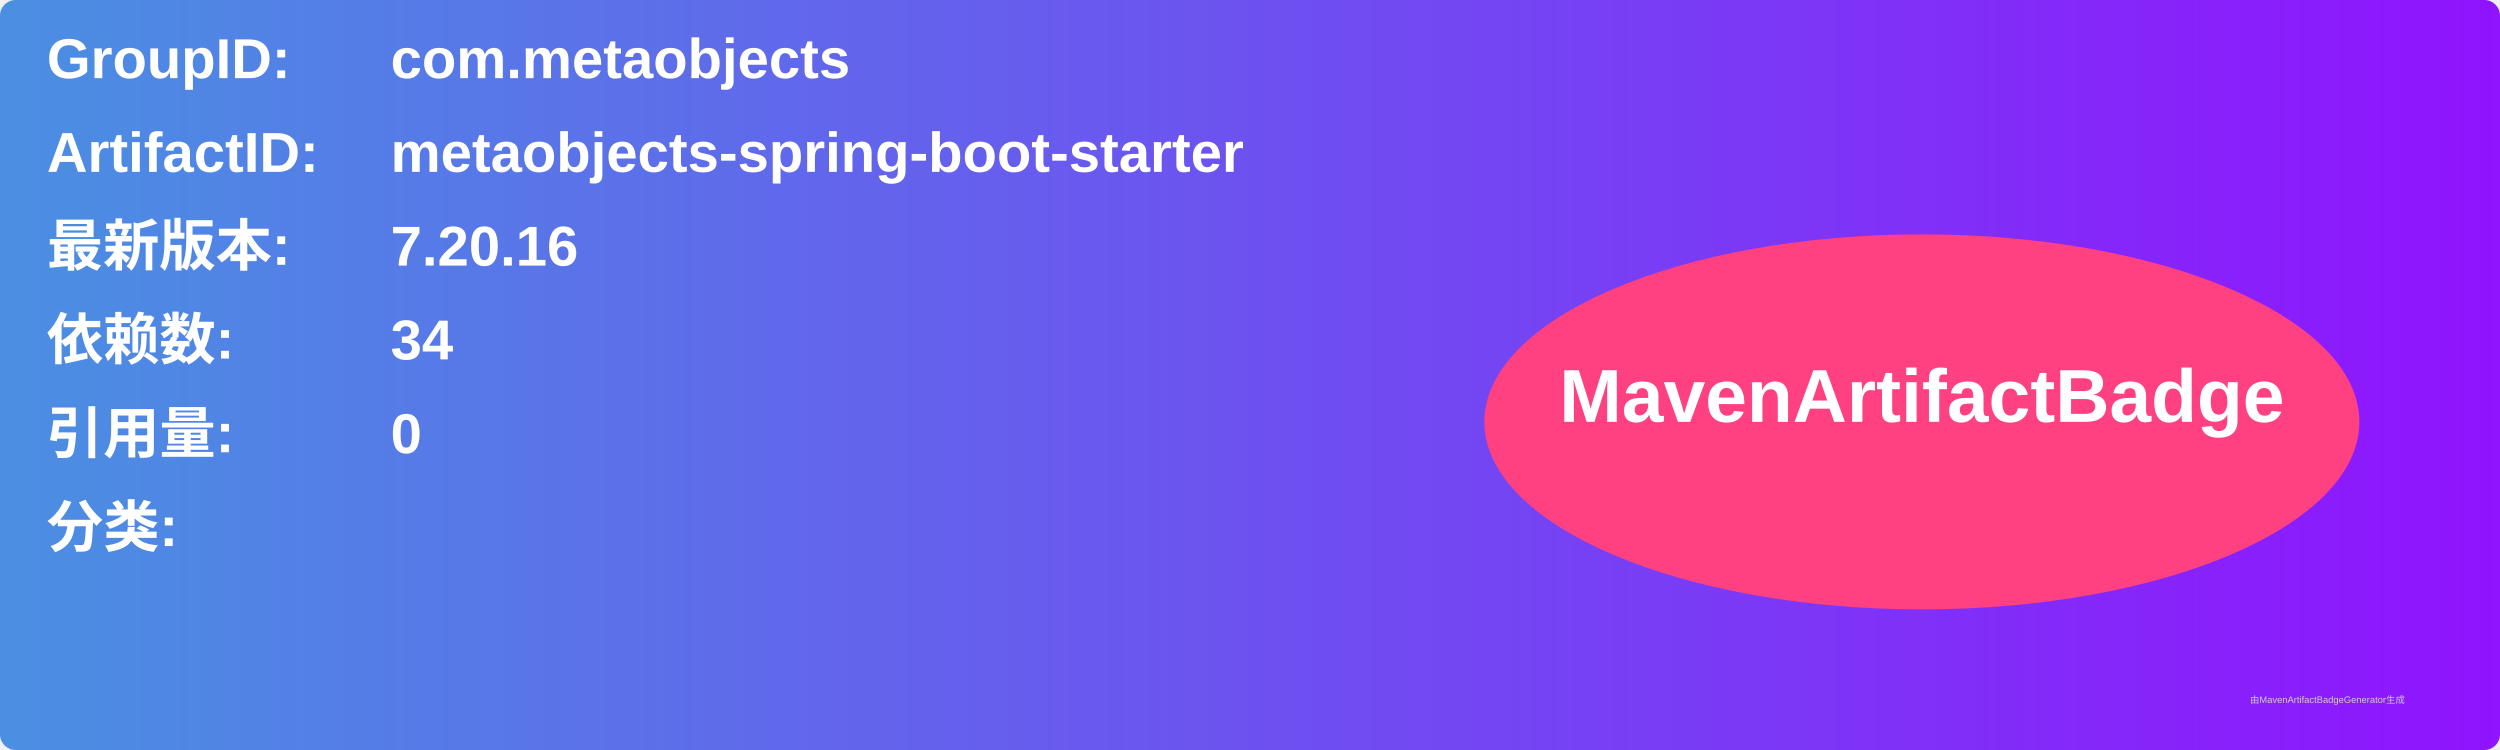
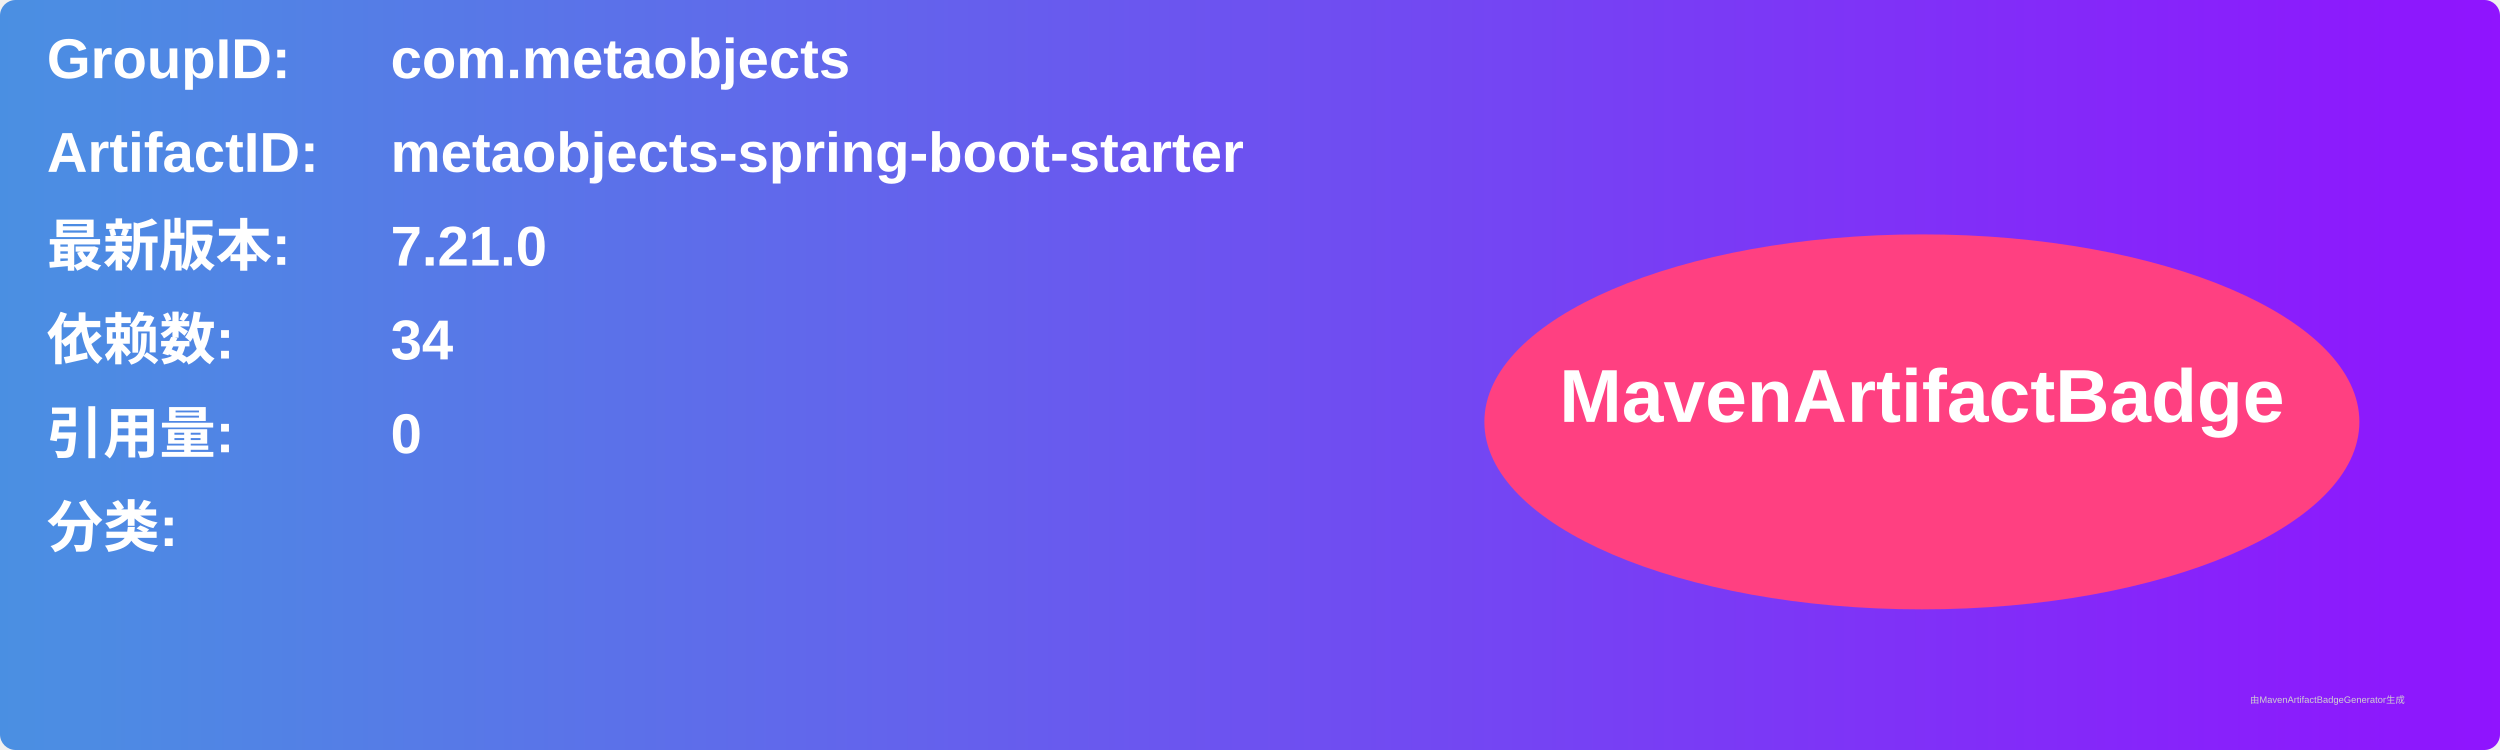
<svg xmlns="http://www.w3.org/2000/svg" width="800" height="240" viewBox="0 0 800 240">
  <linearGradient id="grad" x1="0%" y1="0%" x2="100%" y2="0%">
    <stop offset="0%" stop-color="#4a90e2" />
    <stop offset="100%" stop-color="#9013fe" />
  </linearGradient>
  <rect width="100%" height="100%" rx="5" ry="5" fill="url(#grad)" />
  <g transform="translate(15, 15)">
    <text x="0" y="10" font-family="Arial" font-size="18" fill="white" font-weight="bold" width="260">GroupID:</text>
    <text x="110" y="10" font-family="Arial" font-size="18" fill="white" font-weight="bold" width="460">com.metaobjects</text>
    <text x="0" y="40" font-family="Arial" font-size="18" fill="white" font-weight="bold" width="260">ArtifactID:</text>
    <text x="110" y="40" font-family="Arial" font-size="18" fill="white" font-weight="bold" width="460">metaobjects-spring-boot-starter</text>
    <text x="0" y="70" font-family="Arial" font-size="18" fill="white" font-weight="bold">最新版本:</text>
    <text x="110" y="70" font-family="Arial" font-size="18" fill="white" font-weight="bold">
-       <tspan font-weight="bold">7.20.16</tspan>
+       <tspan font-weight="bold">7.21.0</tspan>
    </text>
    <text x="0" y="100" font-family="Arial" font-size="18" fill="white" font-weight="bold">依赖数: </text>
    <text x="110" y="100" font-family="Arial" font-size="18" fill="white">
      <tspan font-weight="bold">34</tspan>
    </text>
    <text x="0" y="130" font-family="Arial" font-size="18" fill="white" font-weight="bold">引用量: </text>
    <text x="110" y="130" font-family="Arial" font-size="18" fill="white">
      <tspan font-weight="bold">0</tspan>
    </text>
    <text x="0" y="160" font-family="Arial" font-size="18" fill="white" font-weight="bold">分类:</text>
    <text x="10" y="190" font-family="Arial" font-size="10" fill="white">
      <tspan font-weight="bold" />
    </text>
    <ellipse cx="600" cy="120" rx="140" ry="60" fill="#ff4081" />
    <text x="600" y="120" text-anchor="middle" font-family="Arial" font-size="24" fill="white" font-weight="bold">MavenArtifactBadge</text>
  </g>
  <text x="720" y="225" font-family="Arial" font-size="3" fill="#d0d0d0">由MavenArtifactBadgeGenerator生成</text>
</svg>
